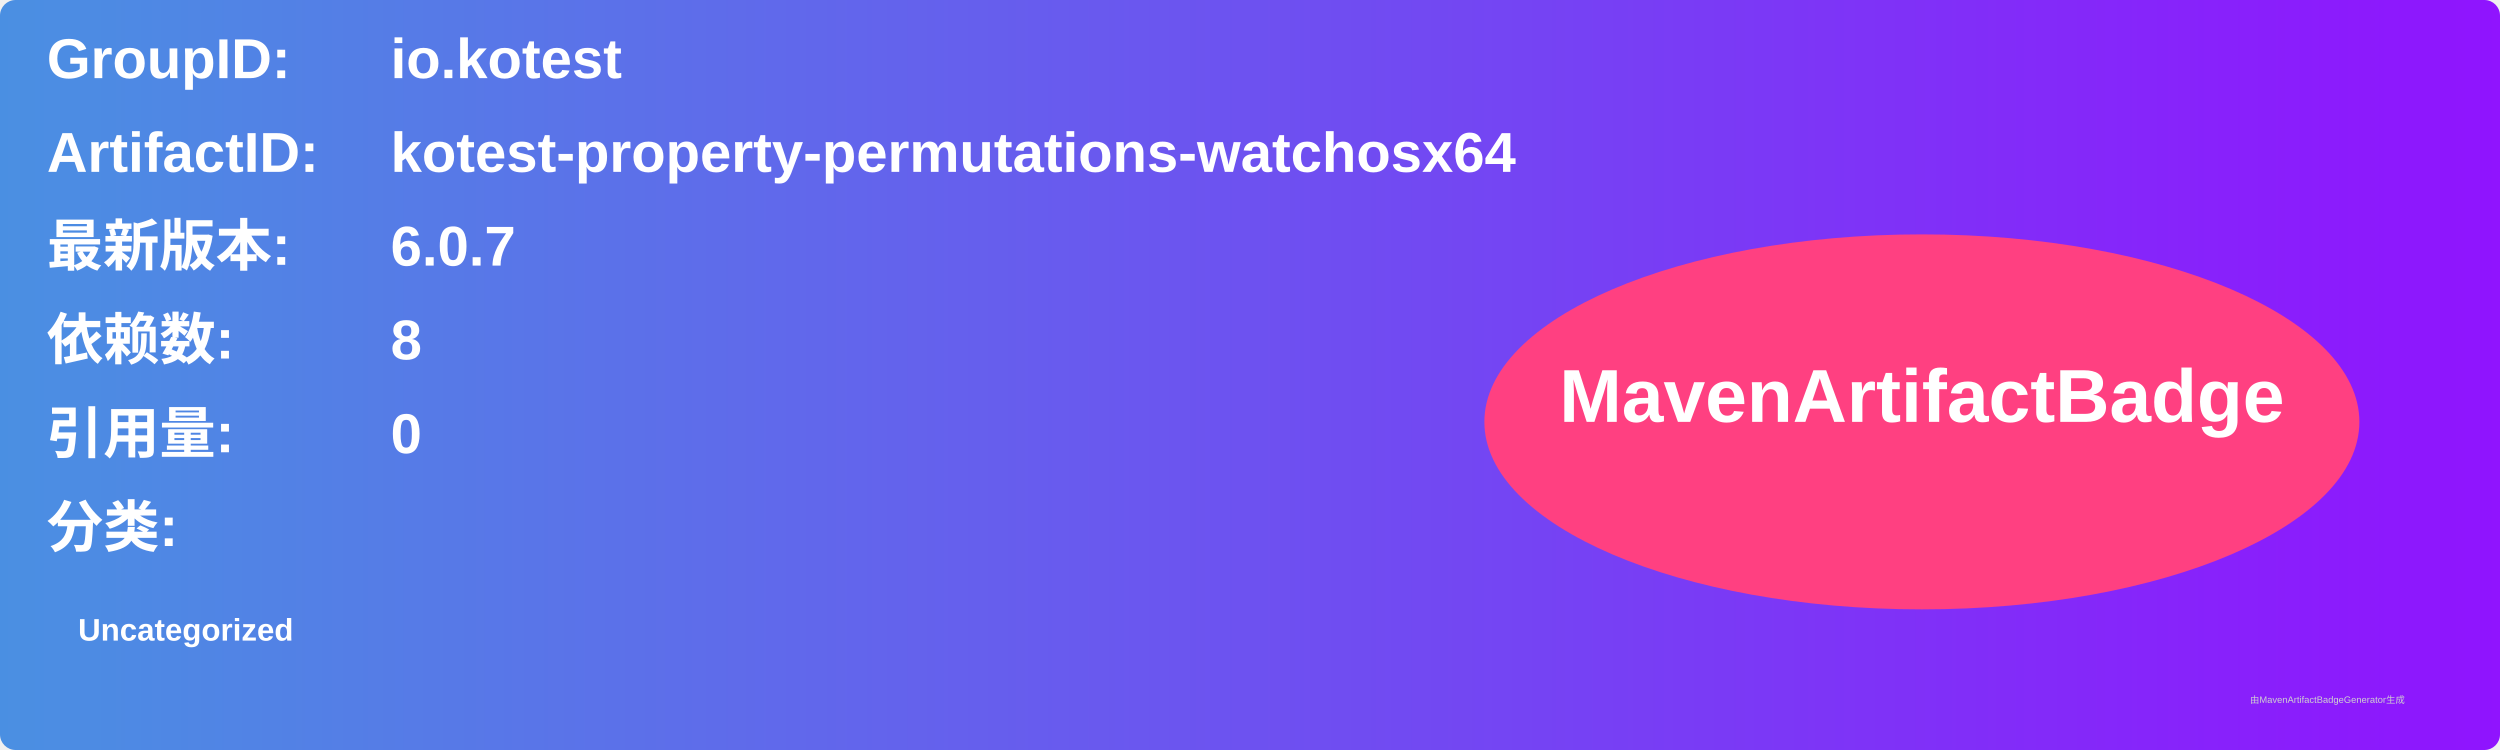
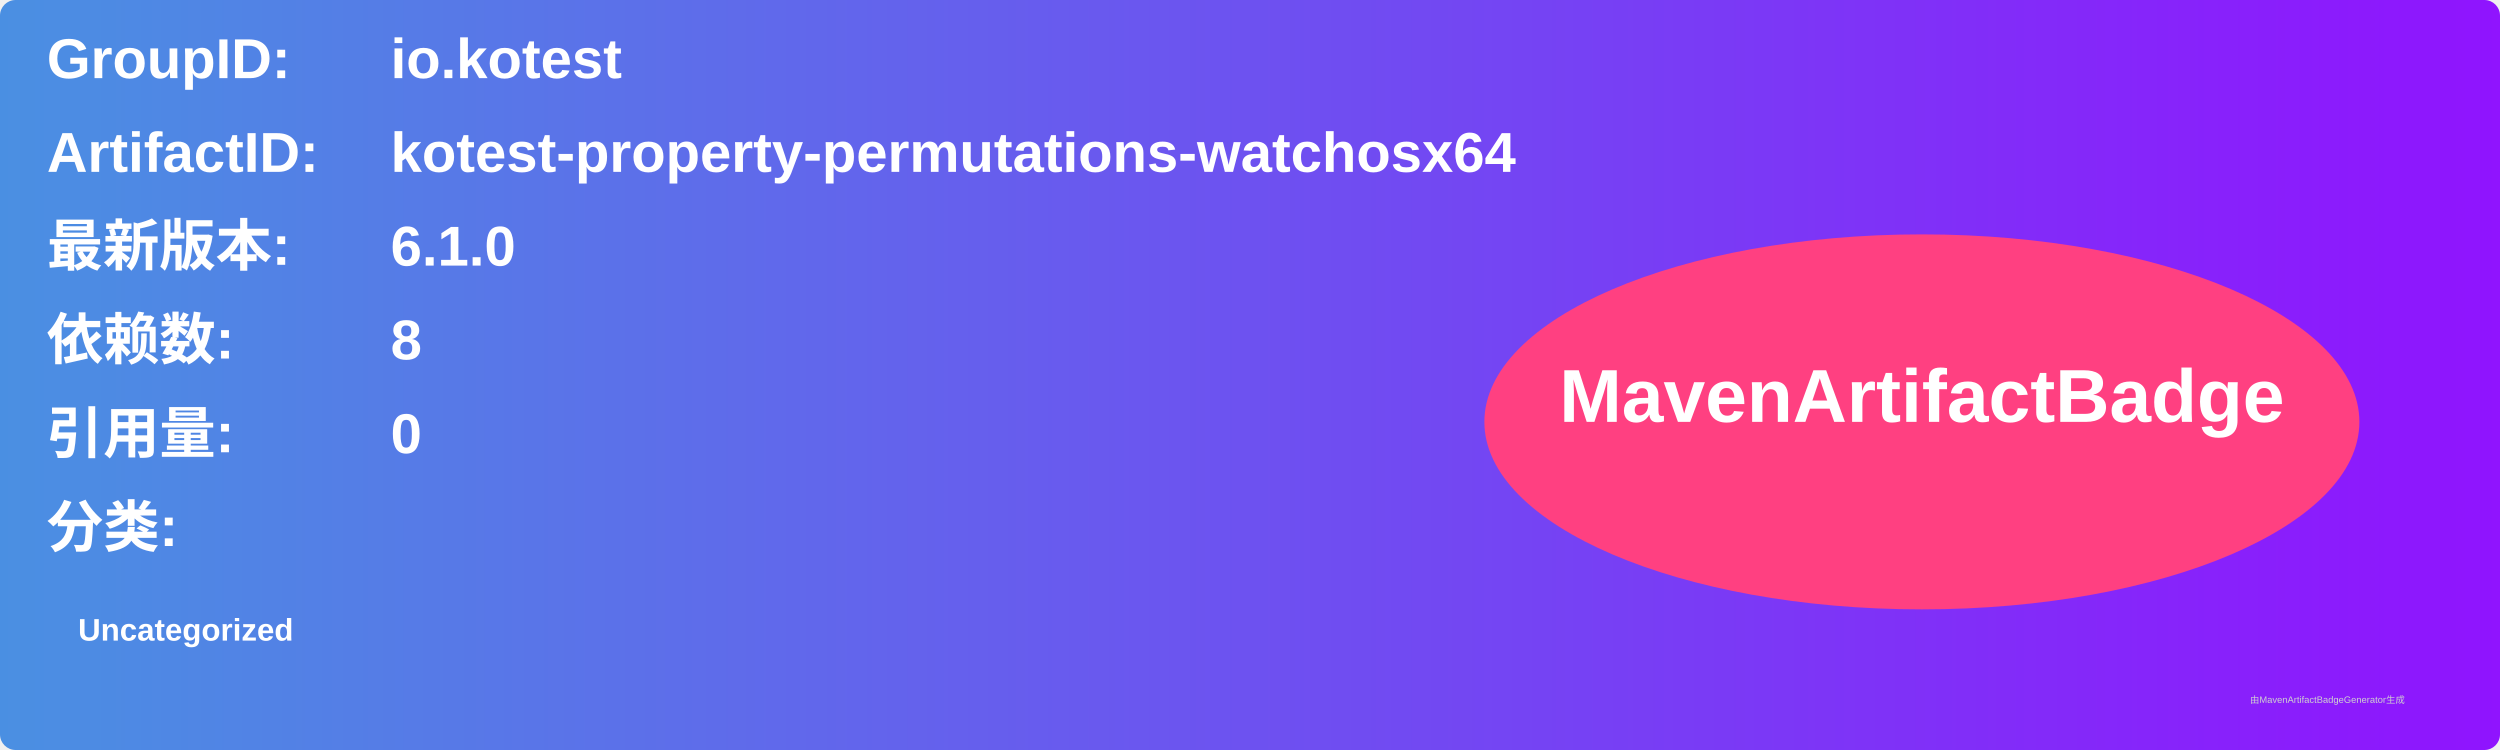
<svg xmlns="http://www.w3.org/2000/svg" width="800" height="240" viewBox="0 0 800 240">
  <linearGradient id="grad" x1="0%" y1="0%" x2="100%" y2="0%">
    <stop offset="0%" stop-color="#4a90e2" />
    <stop offset="100%" stop-color="#9013fe" />
  </linearGradient>
  <rect width="100%" height="100%" rx="5" ry="5" fill="url(#grad)" />
  <g transform="translate(15, 15)">
    <text x="0" y="10" font-family="Arial" font-size="18" fill="white" font-weight="bold" width="260">GroupID:</text>
    <text x="110" y="10" font-family="Arial" font-size="18" fill="white" font-weight="bold" width="460">io.kotest</text>
    <text x="0" y="40" font-family="Arial" font-size="18" fill="white" font-weight="bold" width="260">ArtifactID:</text>
    <text x="110" y="40" font-family="Arial" font-size="18" fill="white" font-weight="bold" width="460">kotest-property-permutations-watchosx64</text>
    <text x="0" y="70" font-family="Arial" font-size="18" fill="white" font-weight="bold">最新版本:</text>
    <text x="110" y="70" font-family="Arial" font-size="18" fill="white" font-weight="bold">
-       <tspan font-weight="bold">6.0.7</tspan>
+       <tspan font-weight="bold">6.1.0</tspan>
    </text>
    <text x="0" y="100" font-family="Arial" font-size="18" fill="white" font-weight="bold">依赖数: </text>
    <text x="110" y="100" font-family="Arial" font-size="18" fill="white">
      <tspan font-weight="bold">8</tspan>
    </text>
    <text x="0" y="130" font-family="Arial" font-size="18" fill="white" font-weight="bold">引用量: </text>
    <text x="110" y="130" font-family="Arial" font-size="18" fill="white">
      <tspan font-weight="bold">0</tspan>
    </text>
    <text x="0" y="160" font-family="Arial" font-size="18" fill="white" font-weight="bold">分类:</text>
    <text x="10" y="190" font-family="Arial" font-size="10" fill="white">
      <tspan font-weight="bold">Uncategorized</tspan>
    </text>
    <ellipse cx="600" cy="120" rx="140" ry="60" fill="#ff4081" />
    <text x="600" y="120" text-anchor="middle" font-family="Arial" font-size="24" fill="white" font-weight="bold">MavenArtifactBadge</text>
  </g>
  <text x="720" y="225" font-family="Arial" font-size="3" fill="#d0d0d0">由MavenArtifactBadgeGenerator生成</text>
</svg>
